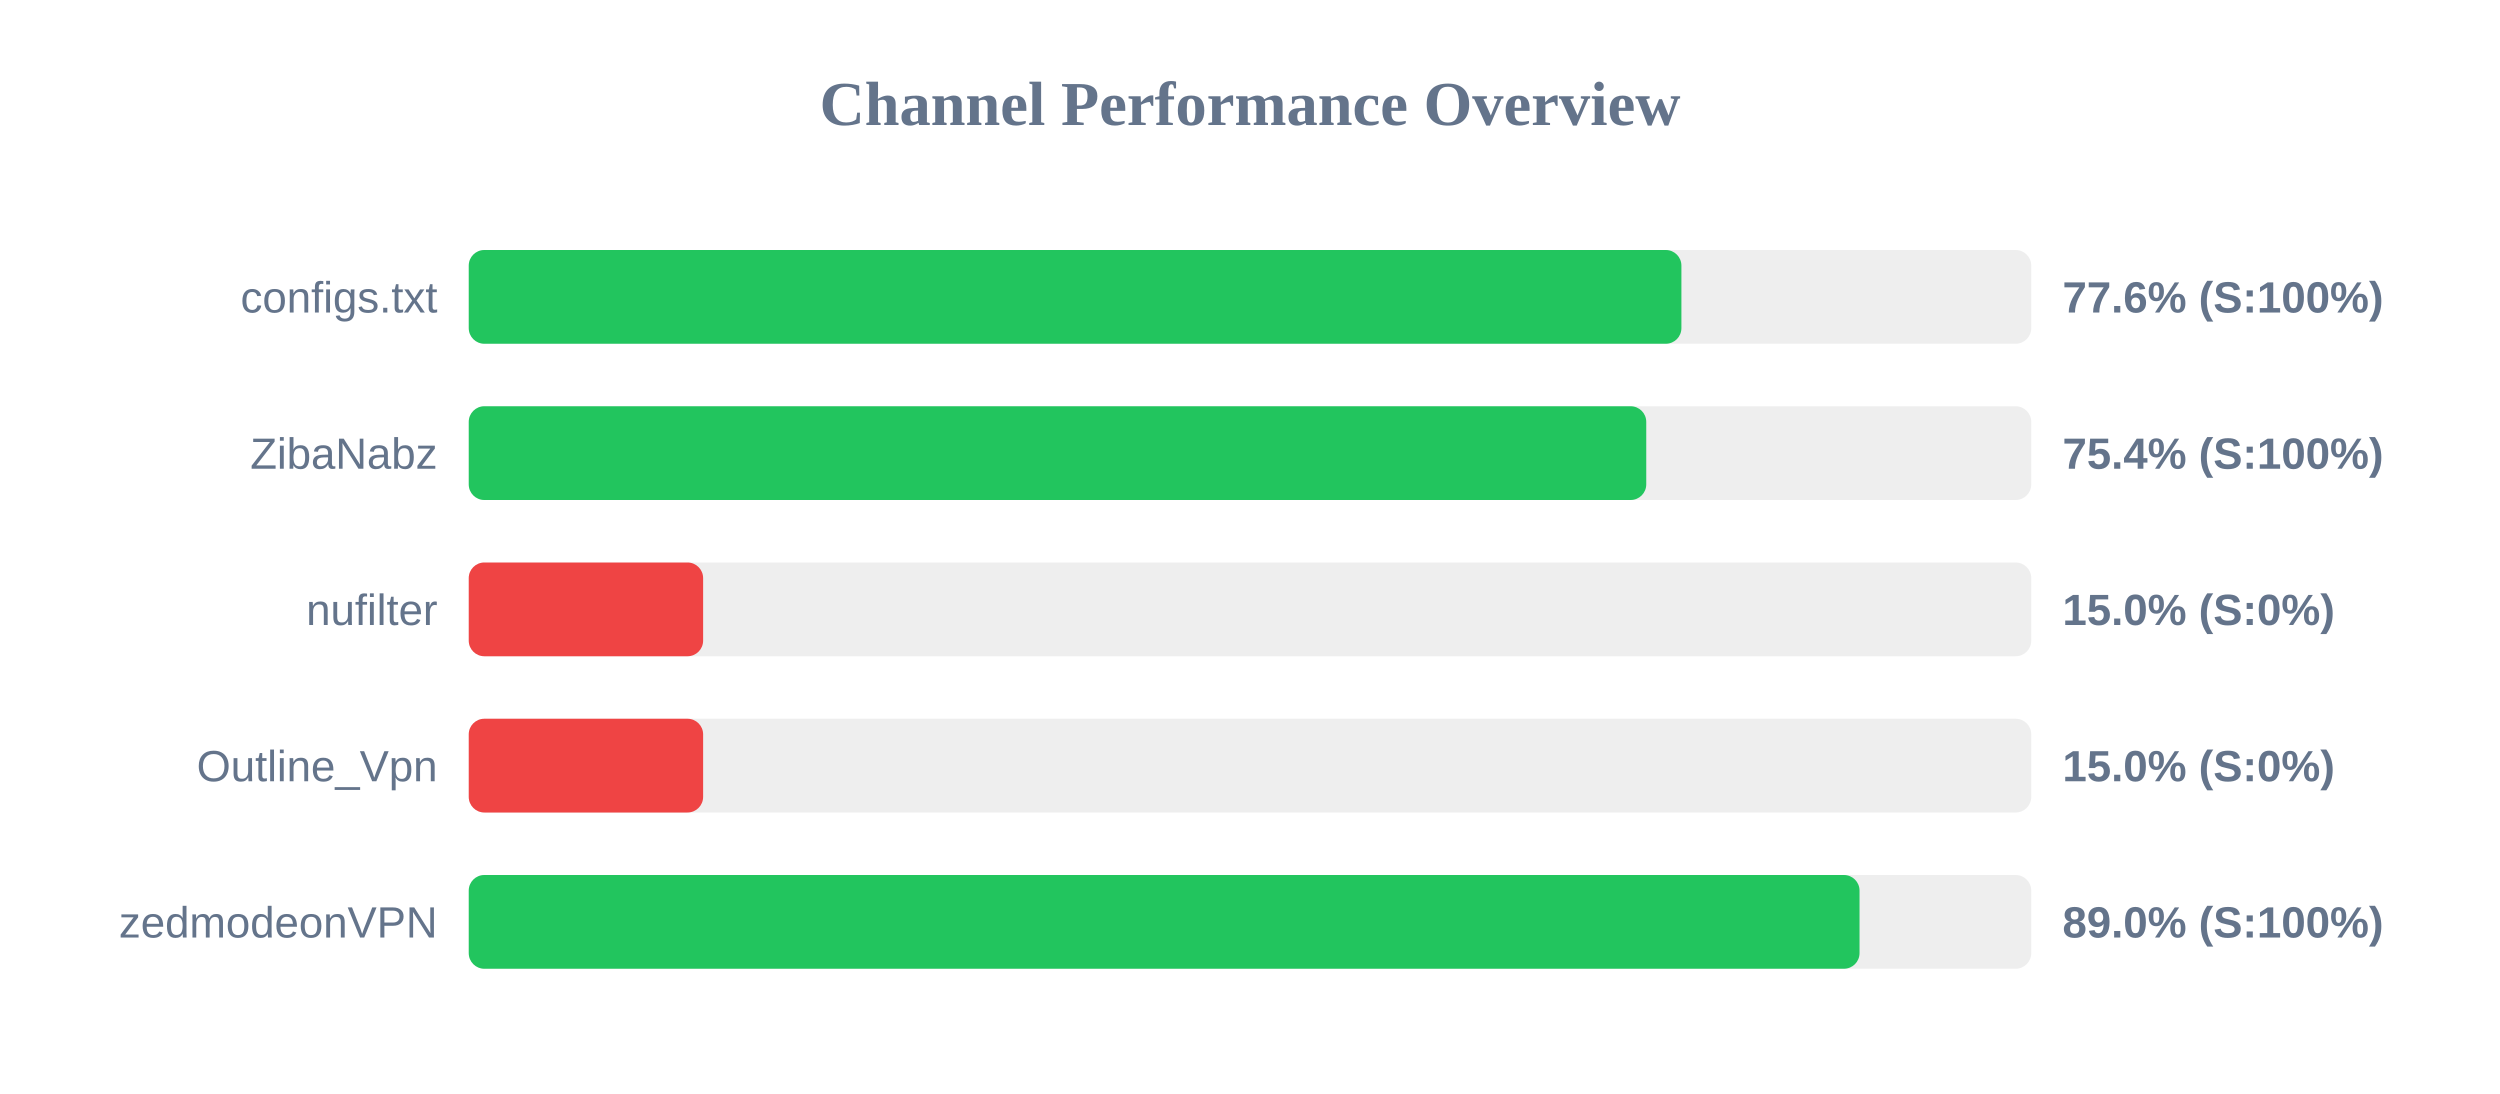
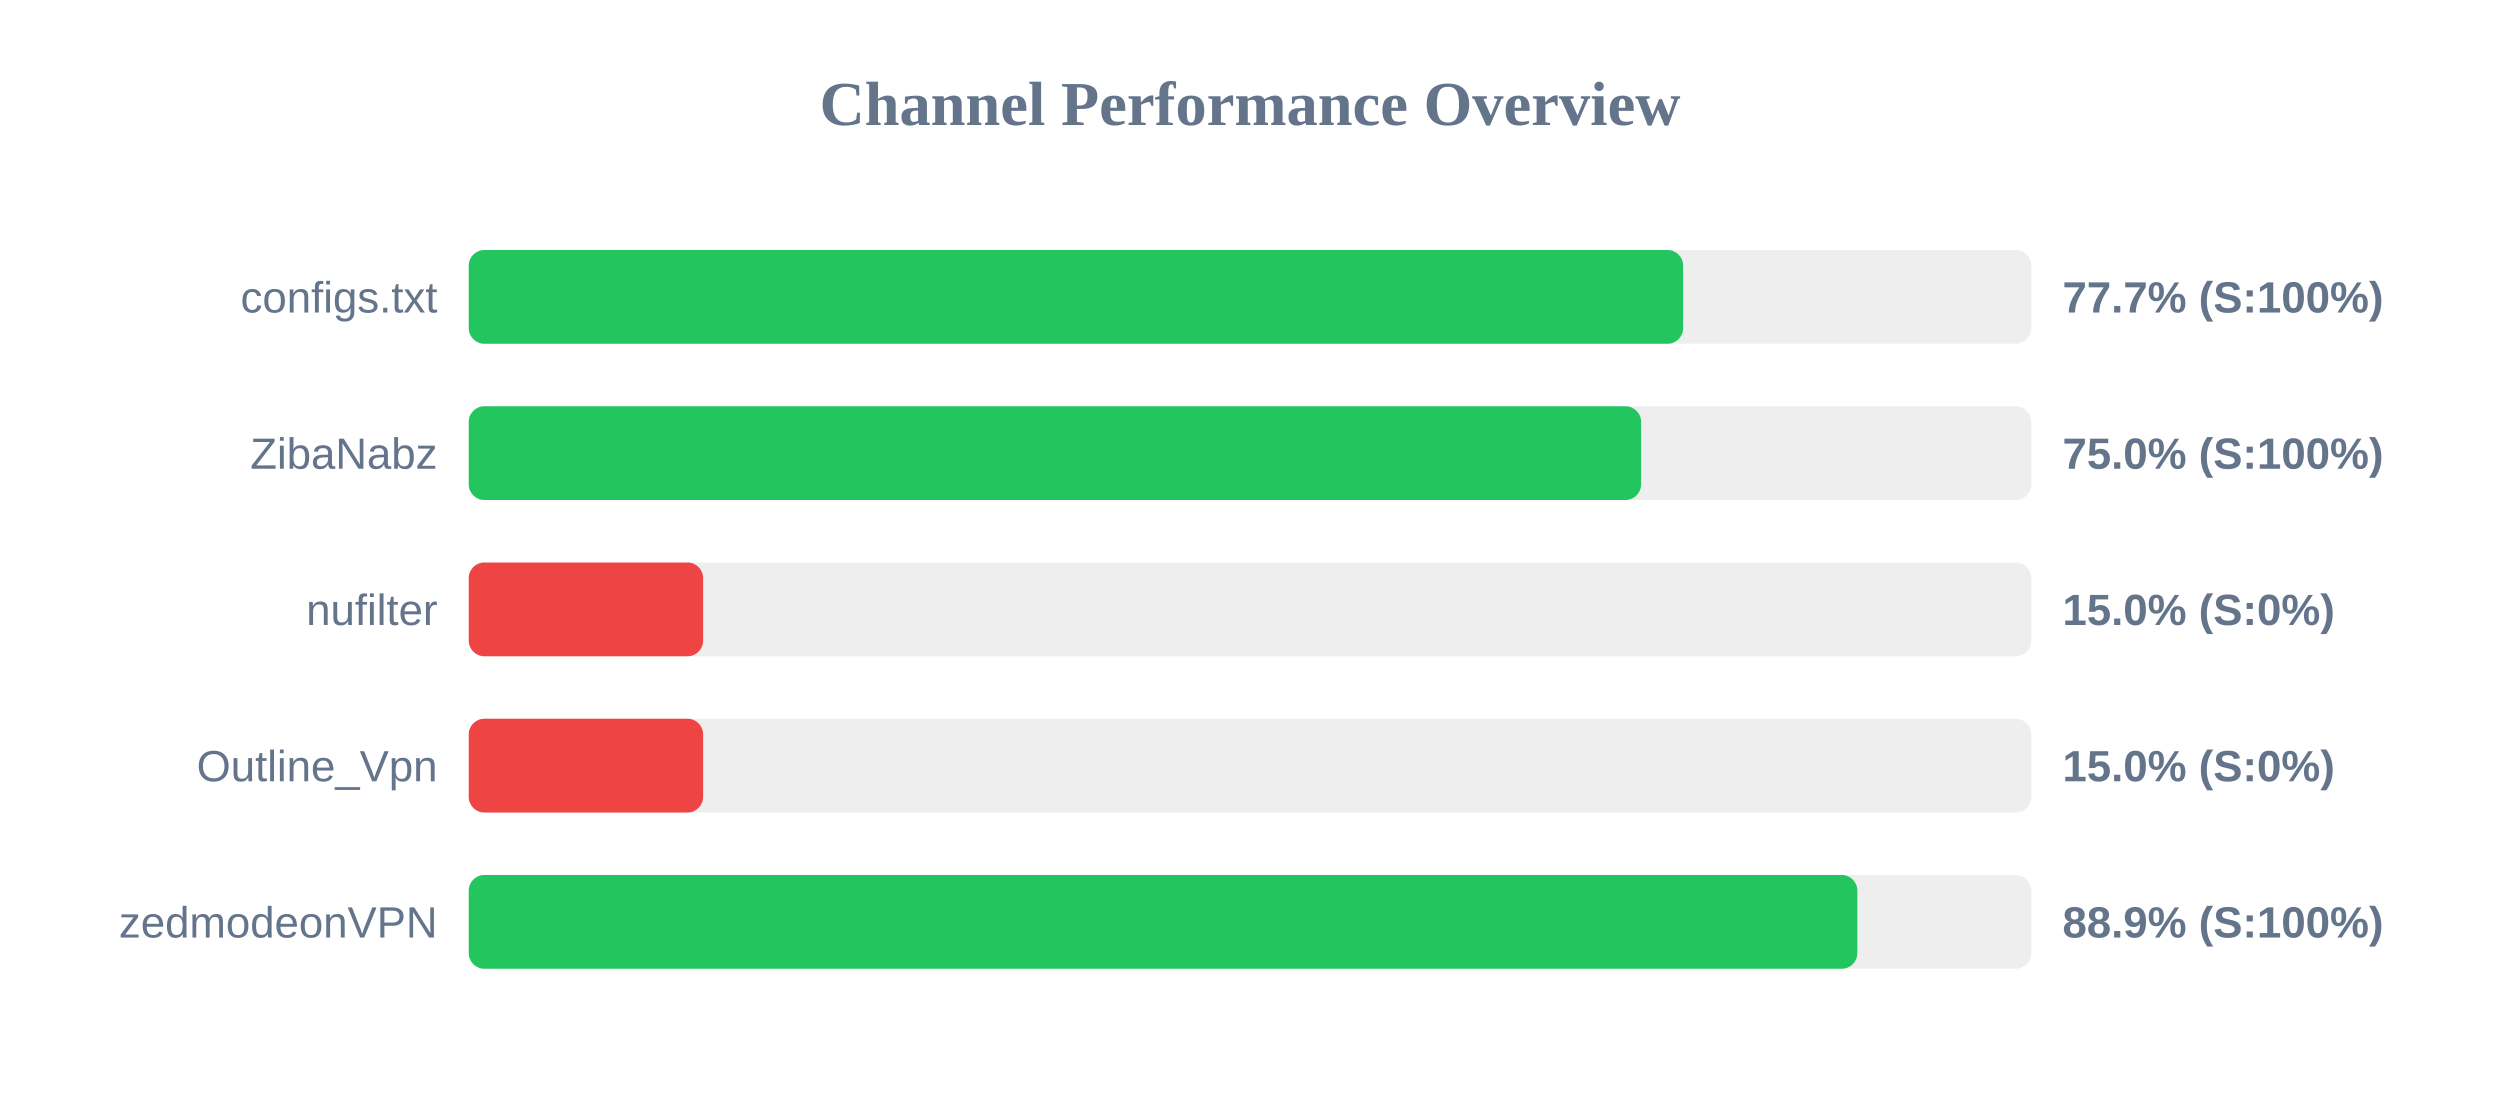
<svg xmlns="http://www.w3.org/2000/svg" width="800" height="350" version="1.1">
  <style>
        .row { font: 14px Arial; fill: #64748b; }
        .score { font: bold 14px Arial; fill: #64748b; }
    </style>
  <text x="400" y="40" text-anchor="middle" font-size="20px" font-weight="bold" fill="#64748b">Channel Performance Overview</text>
  <rect x="150" y="80" width="500" height="30" fill="#eee" rx="5" />
-   <rect x="150" y="80" width="388.05" height="30" fill="#22c55e" rx="5" />
+   <rect x="150" y="80" width="388.6" height="30" fill="#22c55e" rx="5" />
  <text x="140" y="100" text-anchor="end" class="row">configs.txt</text>
-   <text x="660" y="100" text-anchor="start" class="score">77.6% (S:100%)</text>
+   <text x="660" y="100" text-anchor="start" class="score">77.7% (S:100%)</text>
  <rect x="150" y="130" width="500" height="30" fill="#eee" rx="5" />
-   <rect x="150" y="130" width="376.8" height="30" fill="#22c55e" rx="5" />
+   <rect x="150" y="130" width="375.15" height="30" fill="#22c55e" rx="5" />
  <text x="140" y="150" text-anchor="end" class="row">ZibaNabz</text>
-   <text x="660" y="150" text-anchor="start" class="score">75.4% (S:100%)</text>
+   <text x="660" y="150" text-anchor="start" class="score">75.0% (S:100%)</text>
  <rect x="150" y="180" width="500" height="30" fill="#eee" rx="5" />
  <rect x="150" y="180" width="75.0" height="30" fill="#ef4444" rx="5" />
  <text x="140" y="200" text-anchor="end" class="row">nufilter</text>
  <text x="660" y="200" text-anchor="start" class="score">15.0% (S:0%)</text>
  <rect x="150" y="230" width="500" height="30" fill="#eee" rx="5" />
  <rect x="150" y="230" width="75.0" height="30" fill="#ef4444" rx="5" />
  <text x="140" y="250" text-anchor="end" class="row">Outline_Vpn</text>
  <text x="660" y="250" text-anchor="start" class="score">15.0% (S:0%)</text>
  <rect x="150" y="280" width="500" height="30" fill="#eee" rx="5" />
-   <rect x="150" y="280" width="445.05" height="30" fill="#22c55e" rx="5" />
+   <rect x="150" y="280" width="444.35" height="30" fill="#22c55e" rx="5" />
  <text x="140" y="300" text-anchor="end" class="row">zedmodeonVPN</text>
-   <text x="660" y="300" text-anchor="start" class="score">89.0% (S:100%)</text>
+   <text x="660" y="300" text-anchor="start" class="score">88.9% (S:100%)</text>
</svg>
